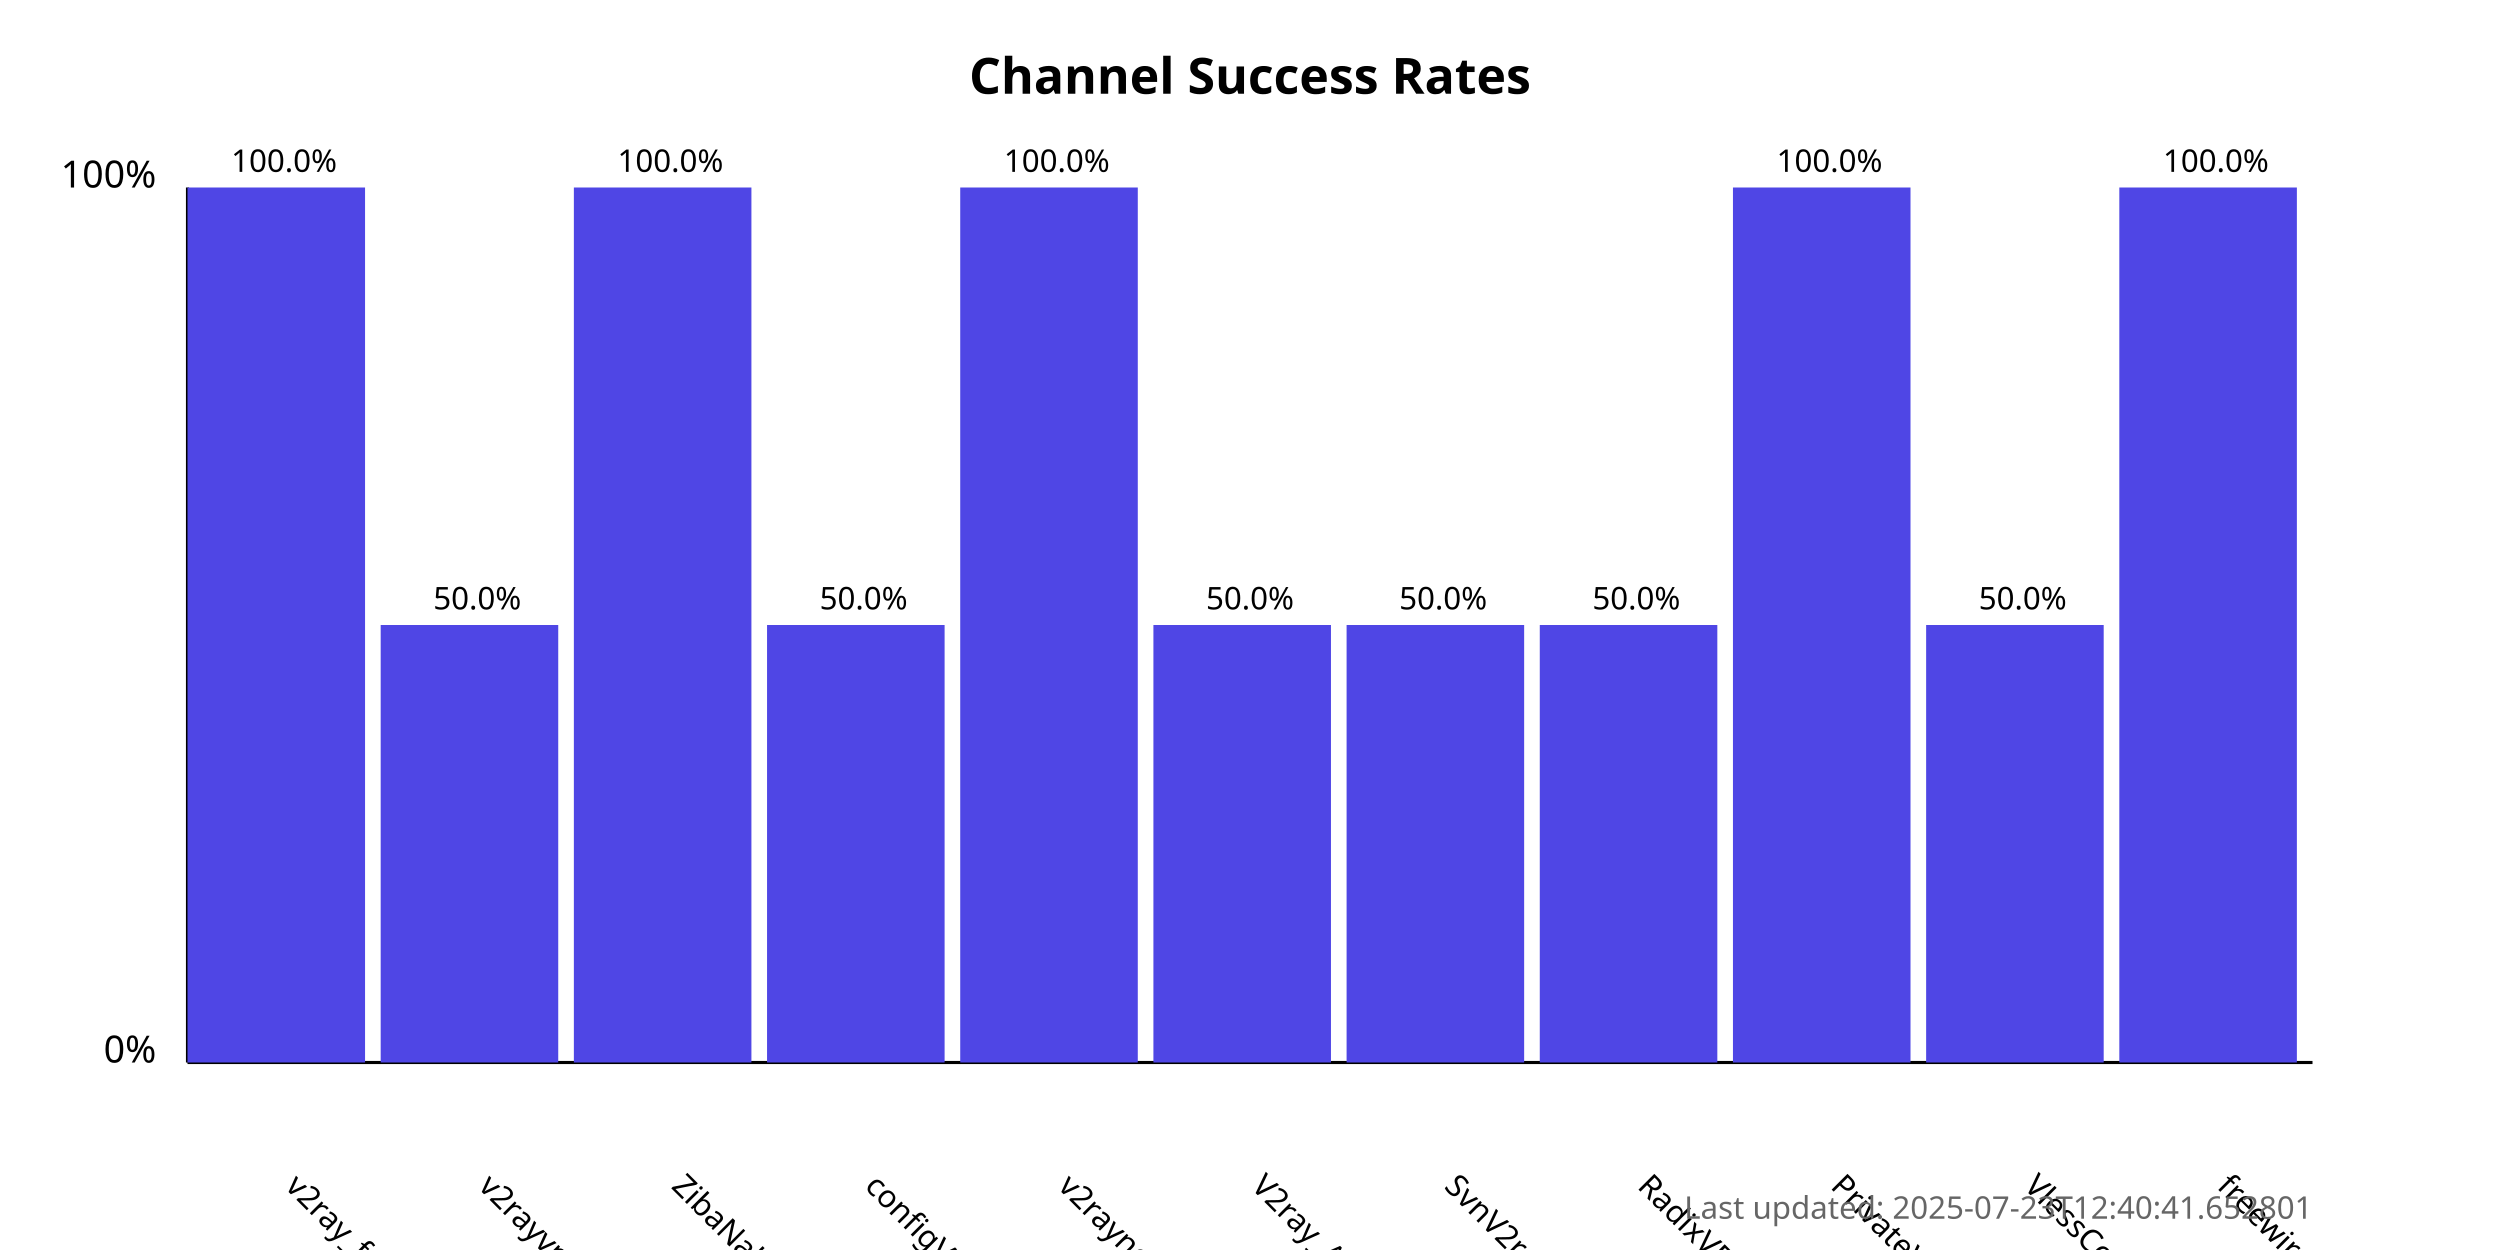
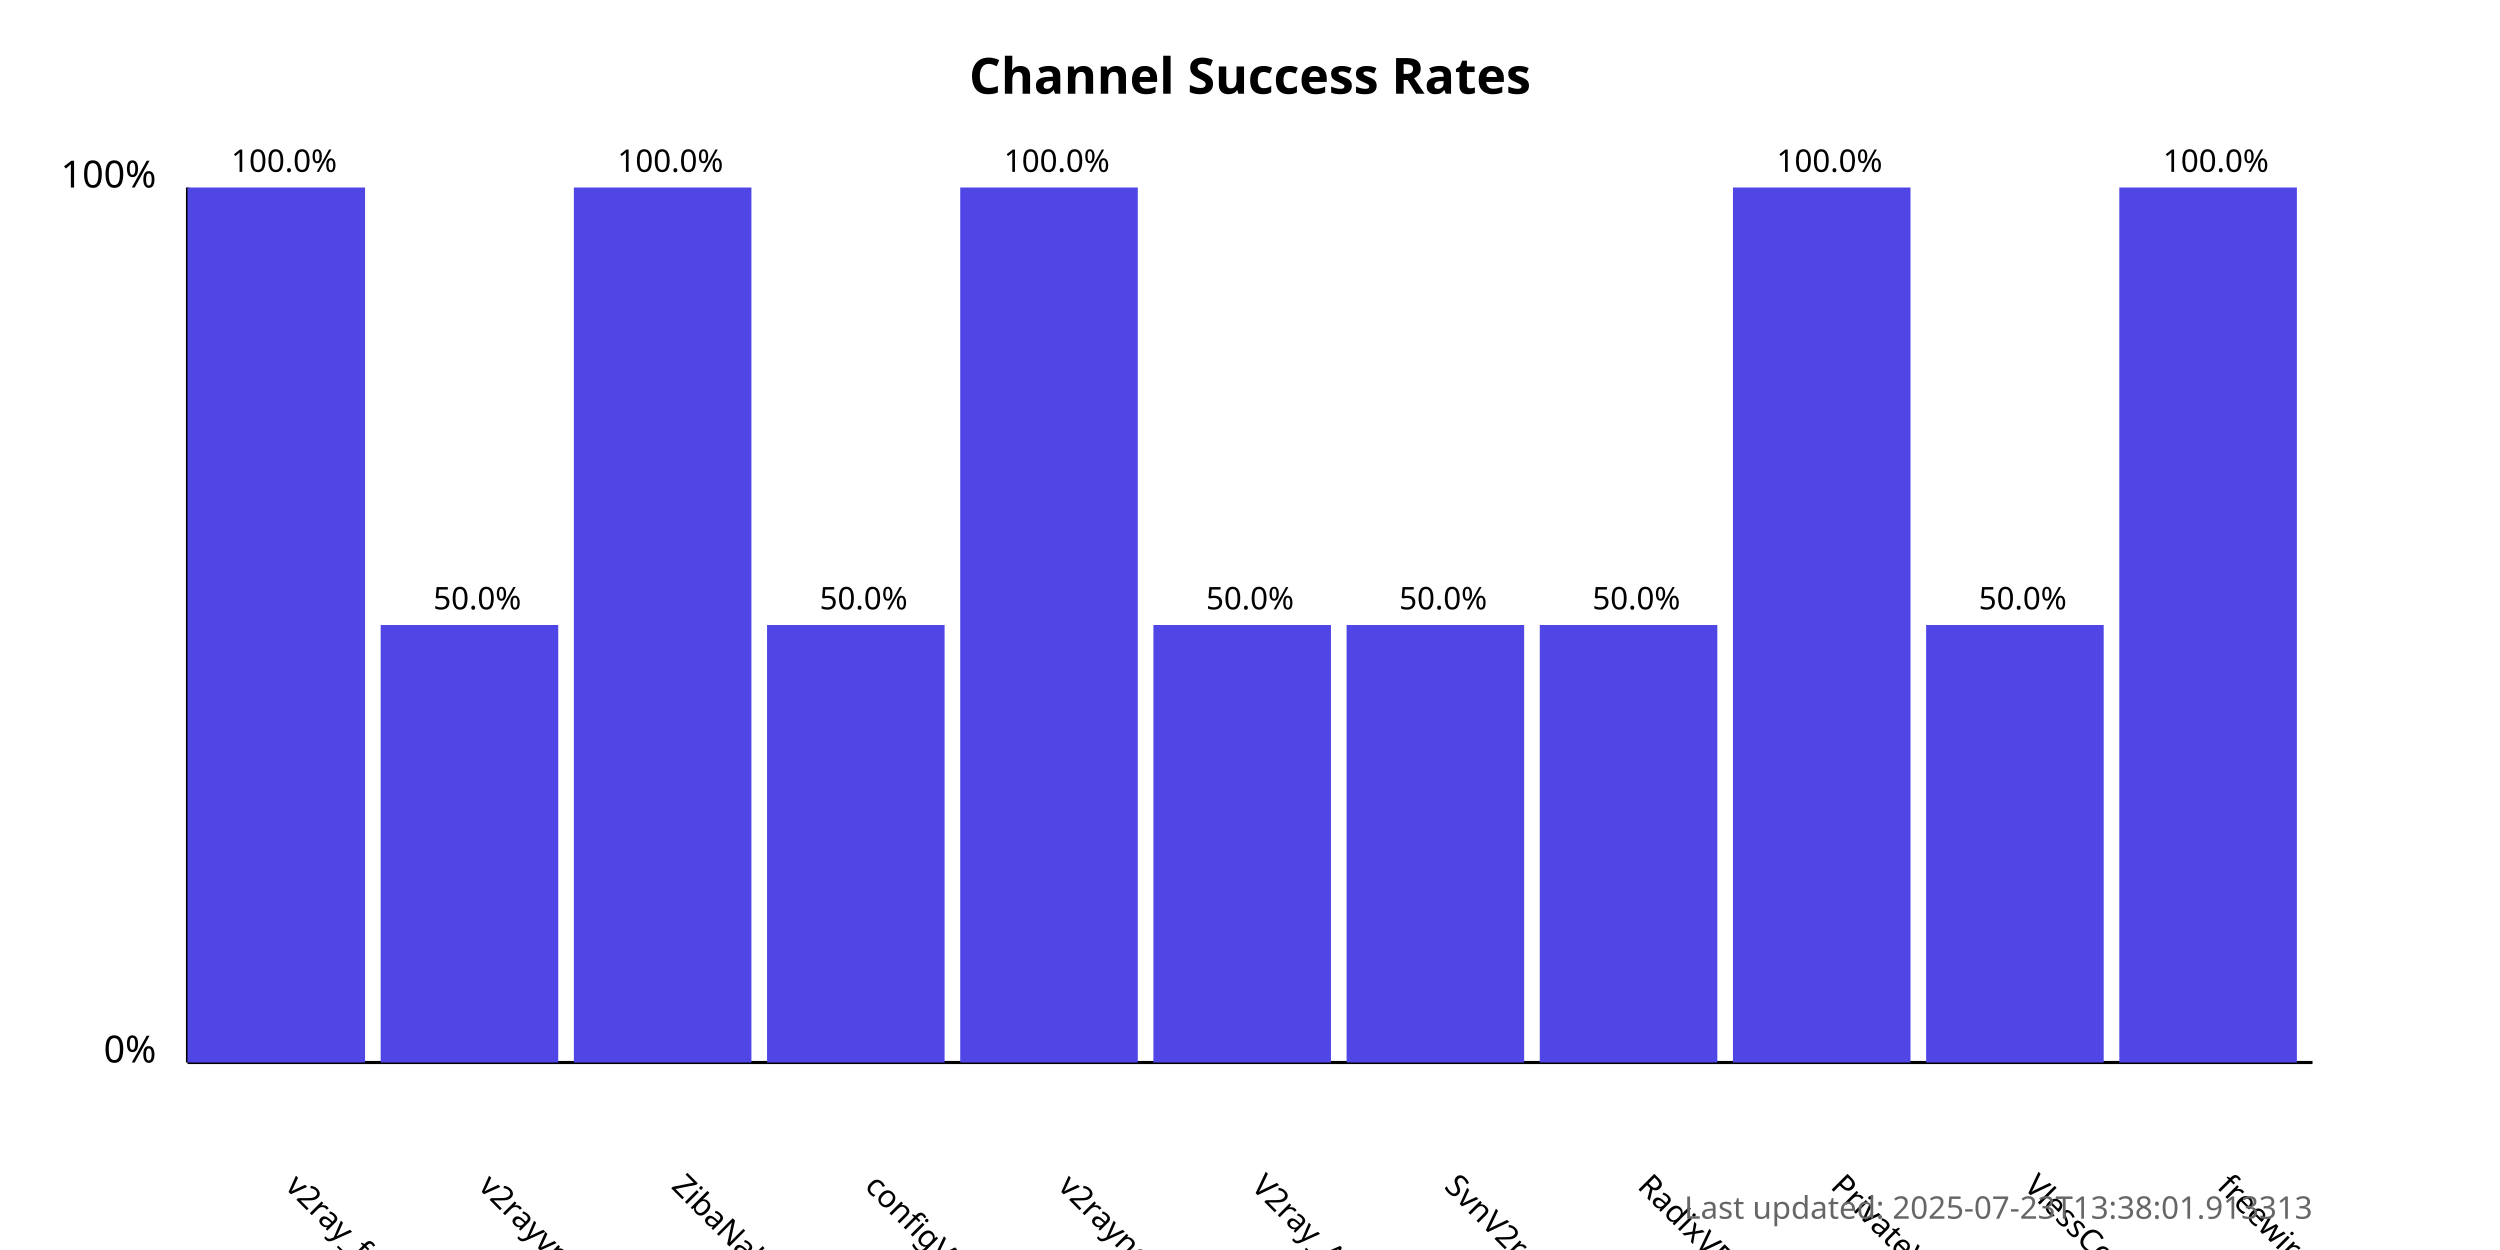
<svg xmlns="http://www.w3.org/2000/svg" width="800" height="400">
  <style>
            .chart-title { font: bold 16px sans-serif; }
            .axis-label { font: 12px sans-serif; }
            .tick-label { font: 10px sans-serif; }
            .bar { fill: #4f46e5; }
            .bar:hover { fill: #6366f1; }
            .timestamp { font: 10px sans-serif; fill: #666; }
        </style>
  <text x="400.0" y="30" text-anchor="middle" class="chart-title">
            Channel Success Rates
        </text>
  <line x1="60" y1="340" x2="60" y2="60" stroke="black" stroke-width="1" />
  <line x1="60" y1="340" x2="740" y2="340" stroke="black" stroke-width="1" />
  <text x="50" y="340" text-anchor="end" class="axis-label">0%</text>
  <text x="50" y="60" text-anchor="end" class="axis-label">100%</text>
  <g>
    <rect x="60" y="60.0" width="56.818" height="280.0" class="bar" />
    <text x="90.909" y="380" transform="rotate(45, 90.90909, 380)" text-anchor="start" class="tick-label">
                v2ray_free_conf
            </text>
    <text x="90.909" y="55.0" text-anchor="middle" class="tick-label">
                100.0%
            </text>
  </g>
  <g>
    <rect x="121.818" y="200.0" width="56.818" height="140.0" class="bar" />
    <text x="152.727" y="380" transform="rotate(45, 152.7273, 380)" text-anchor="start" class="tick-label">
                v2rayvpno
            </text>
    <text x="152.727" y="195.0" text-anchor="middle" class="tick-label">
                50.0%
            </text>
  </g>
  <g>
    <rect x="183.636" y="60.0" width="56.818" height="280.0" class="bar" />
    <text x="214.545" y="380" transform="rotate(45, 214.5455, 380)" text-anchor="start" class="tick-label">
                ZibaNabz
            </text>
    <text x="214.545" y="55.0" text-anchor="middle" class="tick-label">
                100.0%
            </text>
  </g>
  <g>
    <rect x="245.455" y="200.0" width="56.818" height="140.0" class="bar" />
    <text x="276.364" y="380" transform="rotate(45, 276.3636, 380)" text-anchor="start" class="tick-label">
                configV2rayForFree
            </text>
    <text x="276.364" y="195.0" text-anchor="middle" class="tick-label">
                50.0%
            </text>
  </g>
  <g>
    <rect x="307.273" y="60.0" width="56.818" height="280.0" class="bar" />
    <text x="338.182" y="380" transform="rotate(45, 338.1818, 380)" text-anchor="start" class="tick-label">
                v2rayngvpn
            </text>
    <text x="338.182" y="55.0" text-anchor="middle" class="tick-label">
                100.0%
            </text>
  </g>
  <g>
    <rect x="369.091" y="200.0" width="56.818" height="140.0" class="bar" />
    <text x="400.0" y="380" transform="rotate(45, 400.0, 380)" text-anchor="start" class="tick-label">
                V2ray_Alpha
            </text>
    <text x="400.0" y="195.0" text-anchor="middle" class="tick-label">
                50.0%
            </text>
  </g>
  <g>
    <rect x="430.909" y="200.0" width="56.818" height="140.0" class="bar" />
    <text x="461.818" y="380" transform="rotate(45, 461.8182, 380)" text-anchor="start" class="tick-label">
                SvnV2ray
            </text>
    <text x="461.818" y="195.0" text-anchor="middle" class="tick-label">
                50.0%
            </text>
  </g>
  <g>
    <rect x="492.727" y="200.0" width="56.818" height="140.0" class="bar" />
    <text x="523.636" y="380" transform="rotate(45, 523.6364, 380)" text-anchor="start" class="tick-label">
                RadixVPN
            </text>
    <text x="523.636" y="195.0" text-anchor="middle" class="tick-label">
                50.0%
            </text>
  </g>
  <g>
    <rect x="554.545" y="60.0" width="56.818" height="280.0" class="bar" />
    <text x="585.455" y="380" transform="rotate(45, 585.4545, 380)" text-anchor="start" class="tick-label">
                PrivateVPNs
            </text>
    <text x="585.455" y="55.0" text-anchor="middle" class="tick-label">
                100.0%
            </text>
  </g>
  <g>
    <rect x="616.364" y="200.0" width="56.818" height="140.0" class="bar" />
    <text x="647.273" y="380" transform="rotate(45, 647.2727, 380)" text-anchor="start" class="tick-label">
                VlessConfig
            </text>
    <text x="647.273" y="195.0" text-anchor="middle" class="tick-label">
                50.0%
            </text>
  </g>
  <g>
    <rect x="678.182" y="60.0" width="56.818" height="280.0" class="bar" />
    <text x="709.091" y="380" transform="rotate(45, 709.0909, 380)" text-anchor="start" class="tick-label">
                freewireguard
            </text>
    <text x="709.091" y="55.0" text-anchor="middle" class="tick-label">
                100.0%
            </text>
  </g>
  <text x="740" y="390" text-anchor="end" class="timestamp">
-             Last updated: 2025-07-23T12:40:41.652801
+             Last updated: 2025-07-23T13:38:01.913313
        </text>
</svg>
